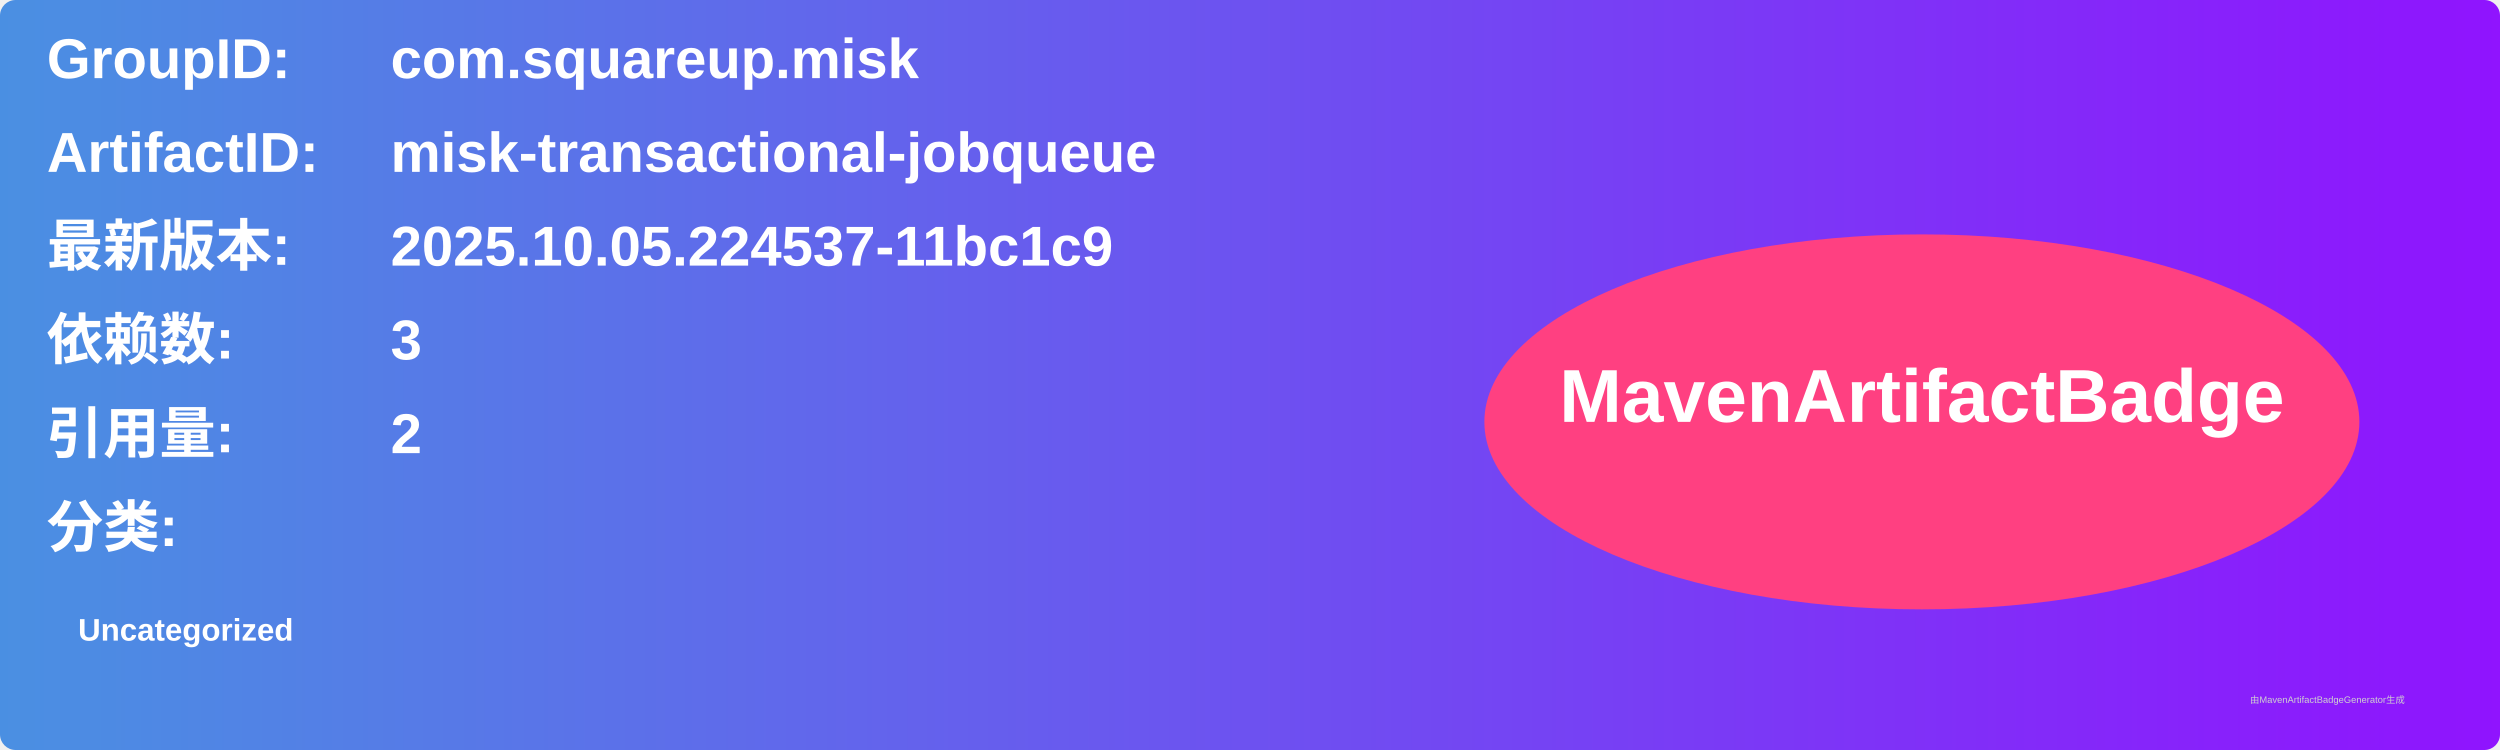
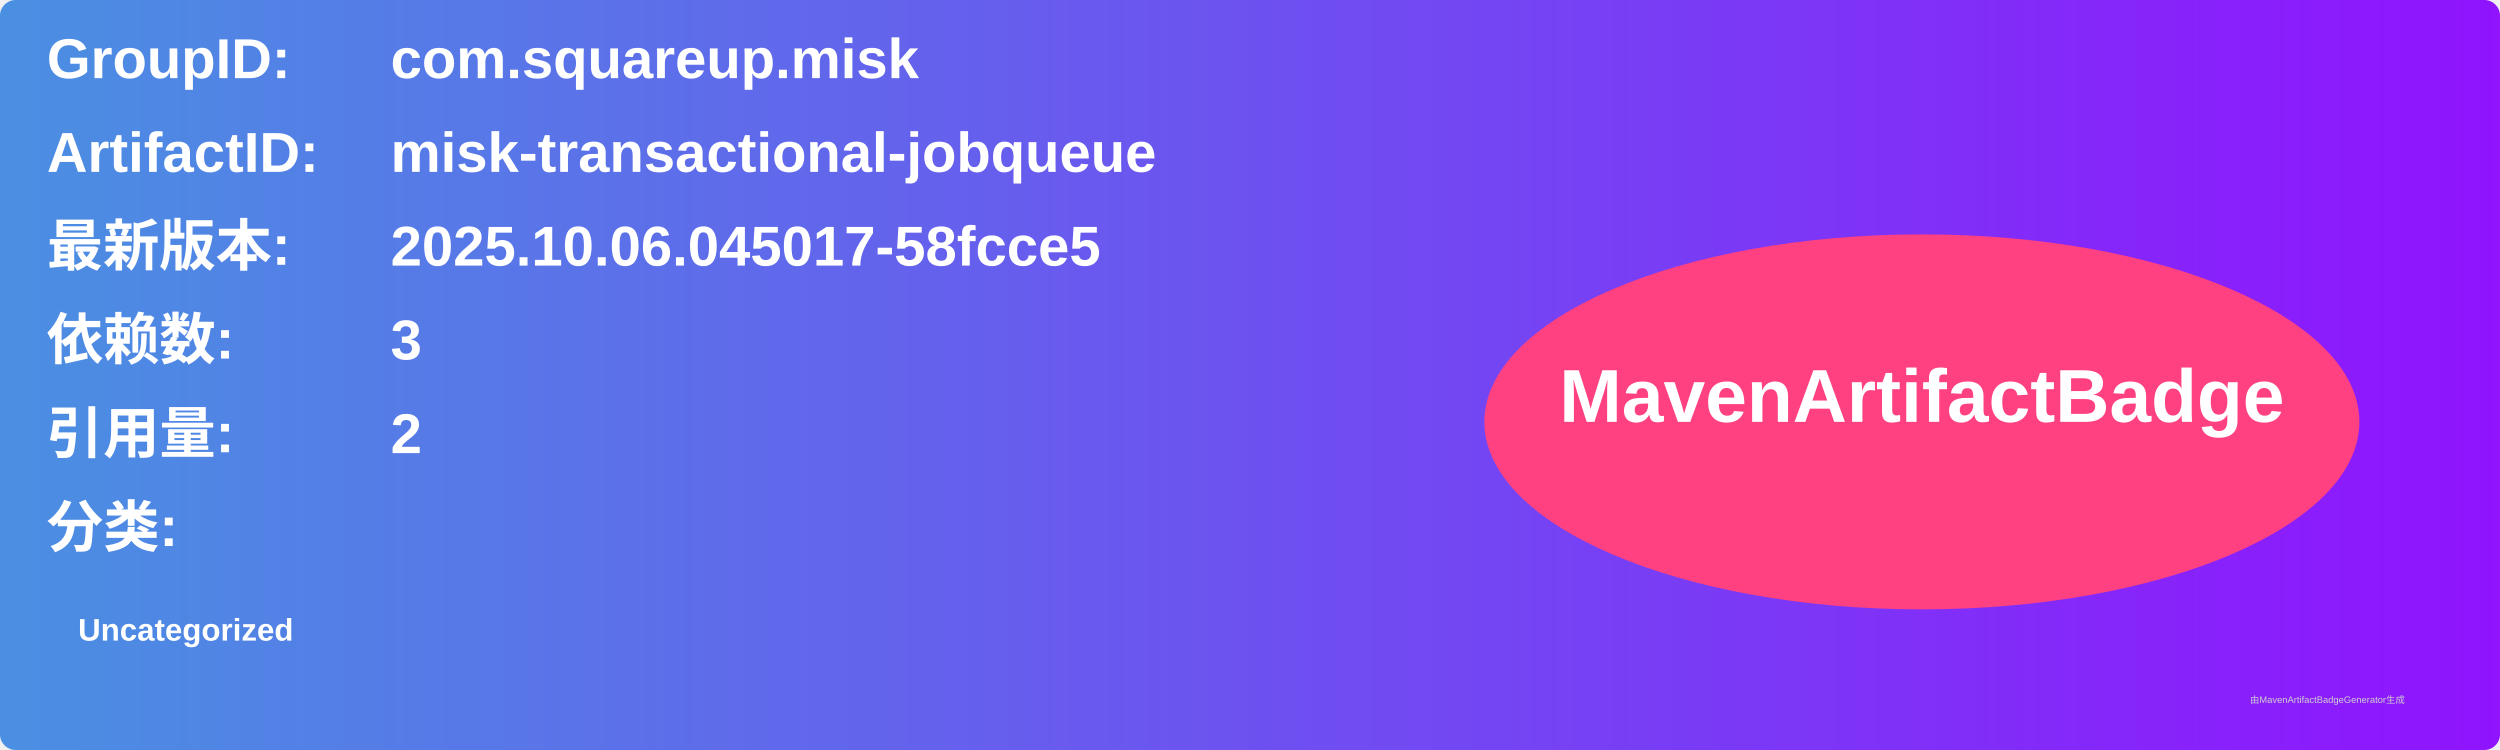
<svg xmlns="http://www.w3.org/2000/svg" width="800" height="240" viewBox="0 0 800 240">
  <linearGradient id="grad" x1="0%" y1="0%" x2="100%" y2="0%">
    <stop offset="0%" stop-color="#4a90e2" />
    <stop offset="100%" stop-color="#9013fe" />
  </linearGradient>
  <rect width="100%" height="100%" rx="5" ry="5" fill="url(#grad)" />
  <g transform="translate(15, 15)">
    <text x="0" y="10" font-family="Arial" font-size="18" fill="white" font-weight="bold" width="260">GroupID:</text>
    <text x="110" y="10" font-family="Arial" font-size="18" fill="white" font-weight="bold" width="460">com.squareup.misk</text>
    <text x="0" y="40" font-family="Arial" font-size="18" fill="white" font-weight="bold" width="260">ArtifactID:</text>
    <text x="110" y="40" font-family="Arial" font-size="18" fill="white" font-weight="bold" width="460">misk-transactional-jobqueue</text>
    <text x="0" y="70" font-family="Arial" font-size="18" fill="white" font-weight="bold">最新版本:</text>
    <text x="110" y="70" font-family="Arial" font-size="18" fill="white" font-weight="bold">
-       <tspan font-weight="bold">2025.10.05.224537-11bc1c9</tspan>
+       <tspan font-weight="bold">2025.10.06.045017-58fcce5</tspan>
    </text>
    <text x="0" y="100" font-family="Arial" font-size="18" fill="white" font-weight="bold">依赖数: </text>
    <text x="110" y="100" font-family="Arial" font-size="18" fill="white">
      <tspan font-weight="bold">3</tspan>
    </text>
    <text x="0" y="130" font-family="Arial" font-size="18" fill="white" font-weight="bold">引用量: </text>
    <text x="110" y="130" font-family="Arial" font-size="18" fill="white">
      <tspan font-weight="bold">2</tspan>
    </text>
    <text x="0" y="160" font-family="Arial" font-size="18" fill="white" font-weight="bold">分类:</text>
    <text x="10" y="190" font-family="Arial" font-size="10" fill="white">
      <tspan font-weight="bold">Uncategorized</tspan>
    </text>
    <ellipse cx="600" cy="120" rx="140" ry="60" fill="#ff4081" />
    <text x="600" y="120" text-anchor="middle" font-family="Arial" font-size="24" fill="white" font-weight="bold">MavenArtifactBadge</text>
  </g>
  <text x="720" y="225" font-family="Arial" font-size="3" fill="#d0d0d0">由MavenArtifactBadgeGenerator生成</text>
</svg>
